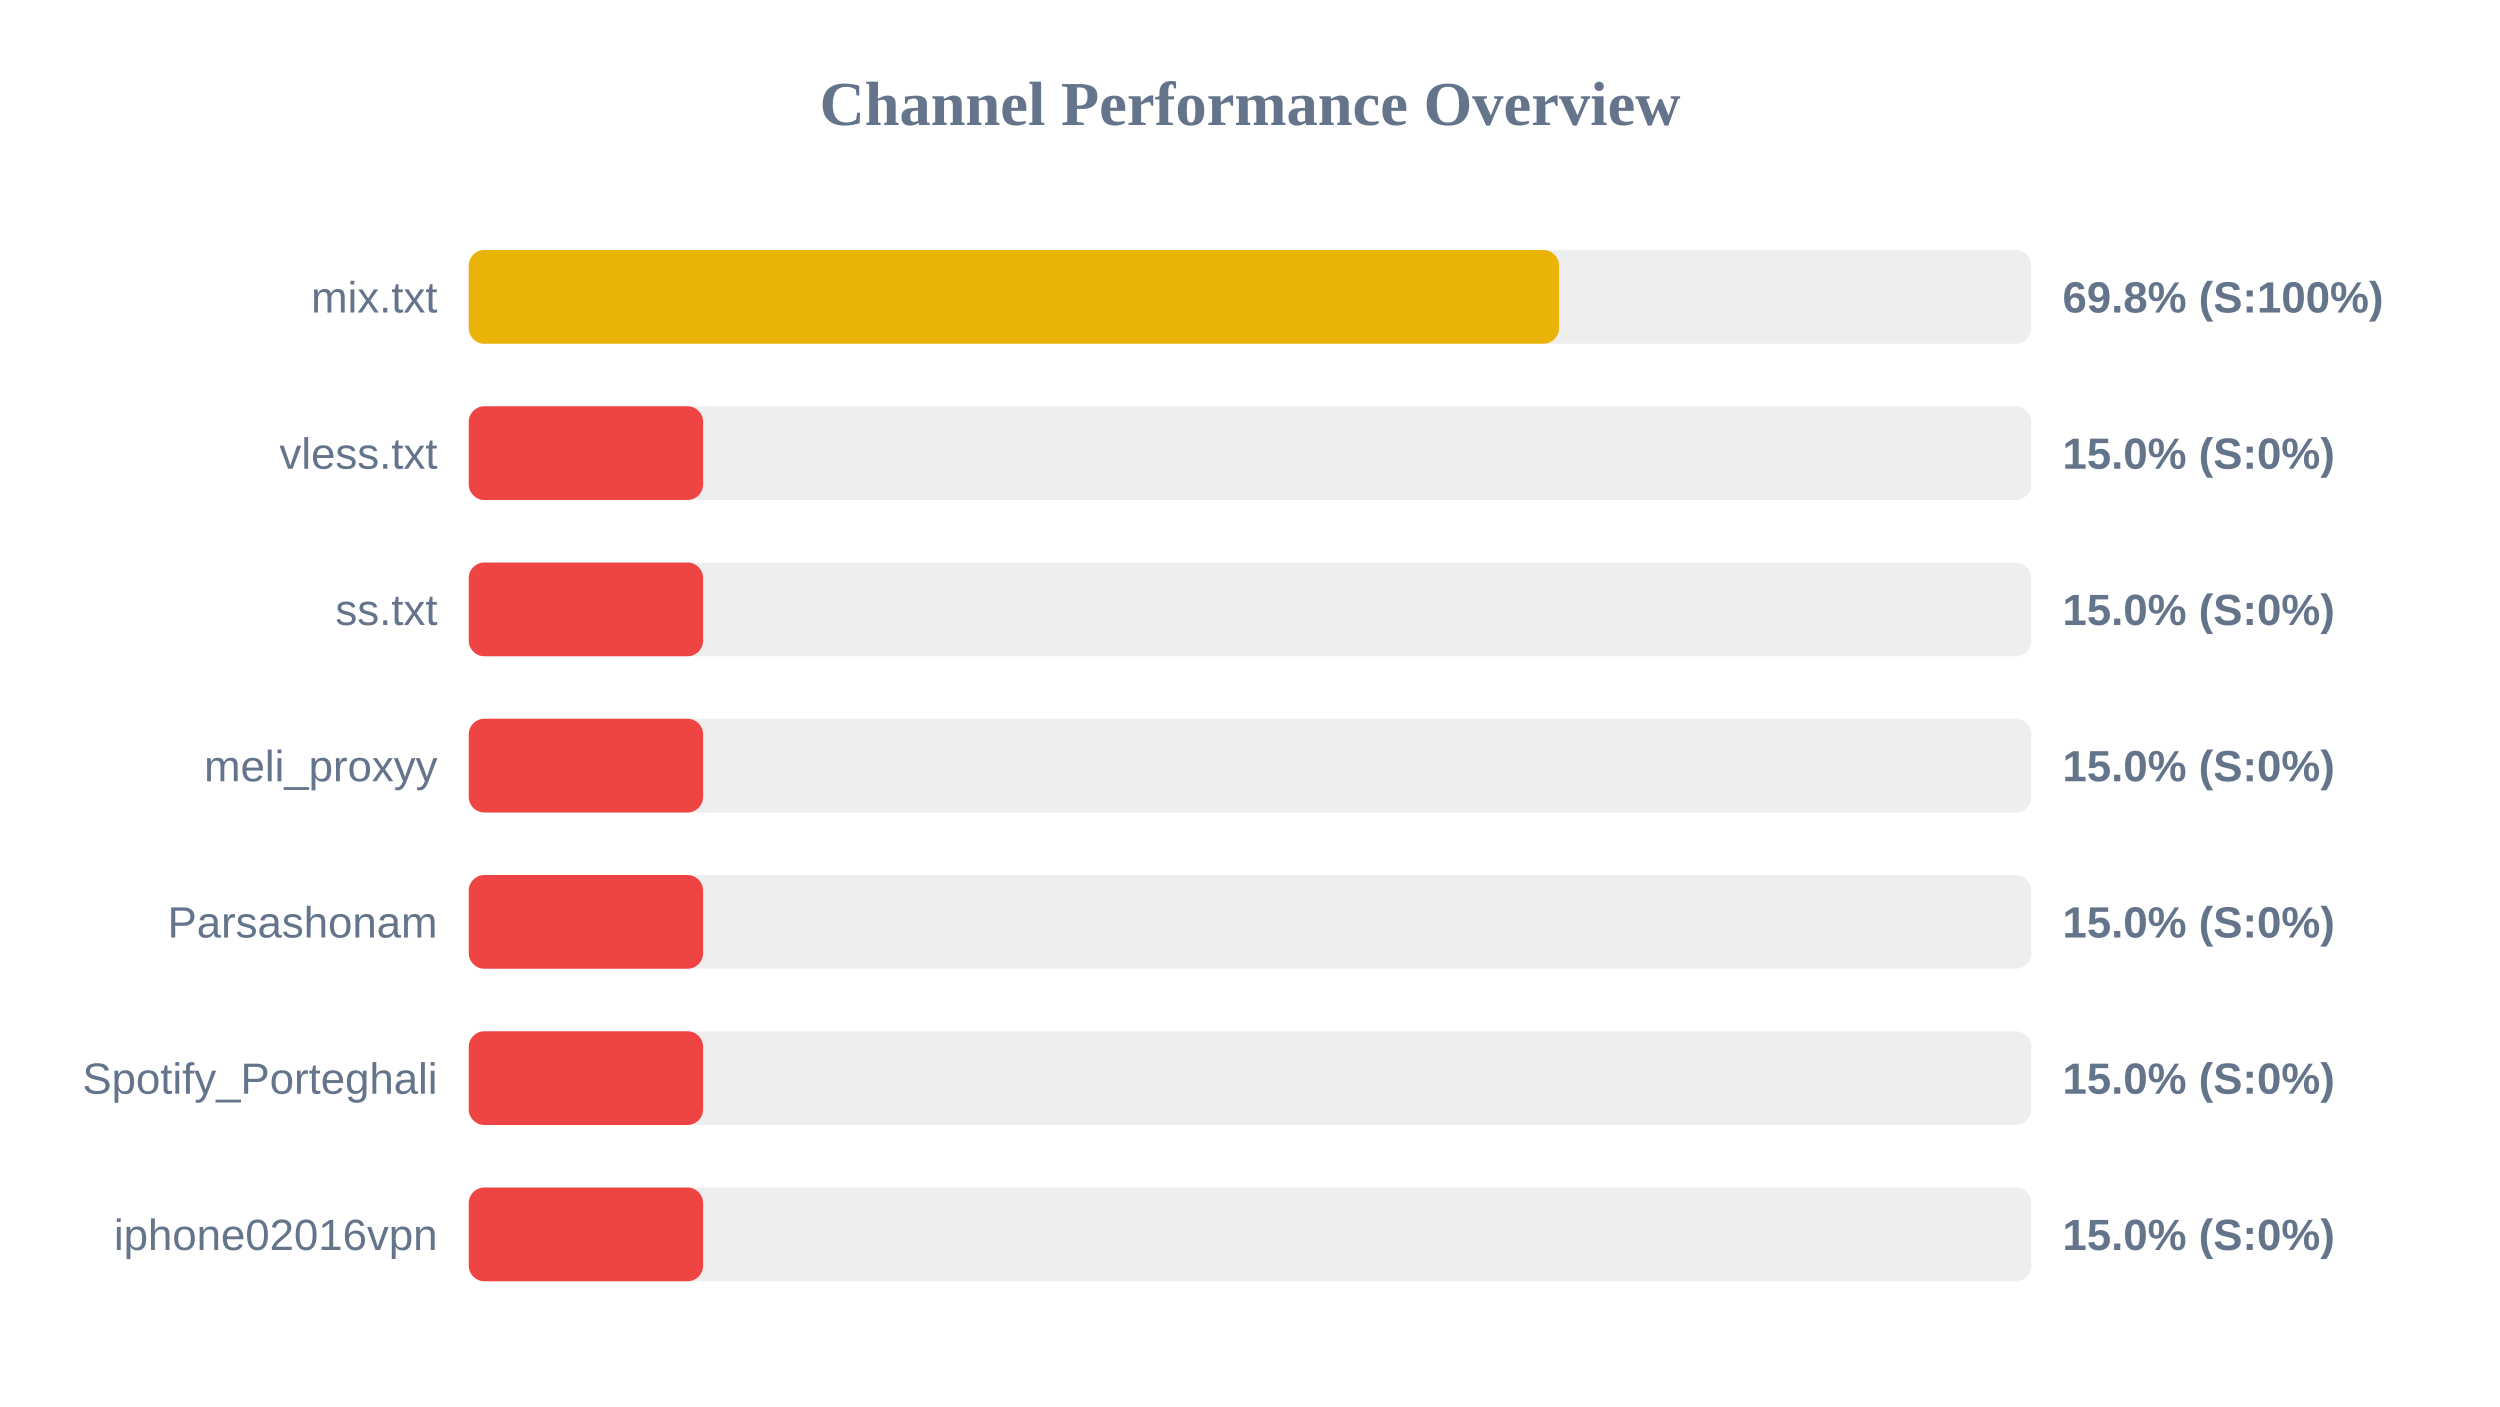
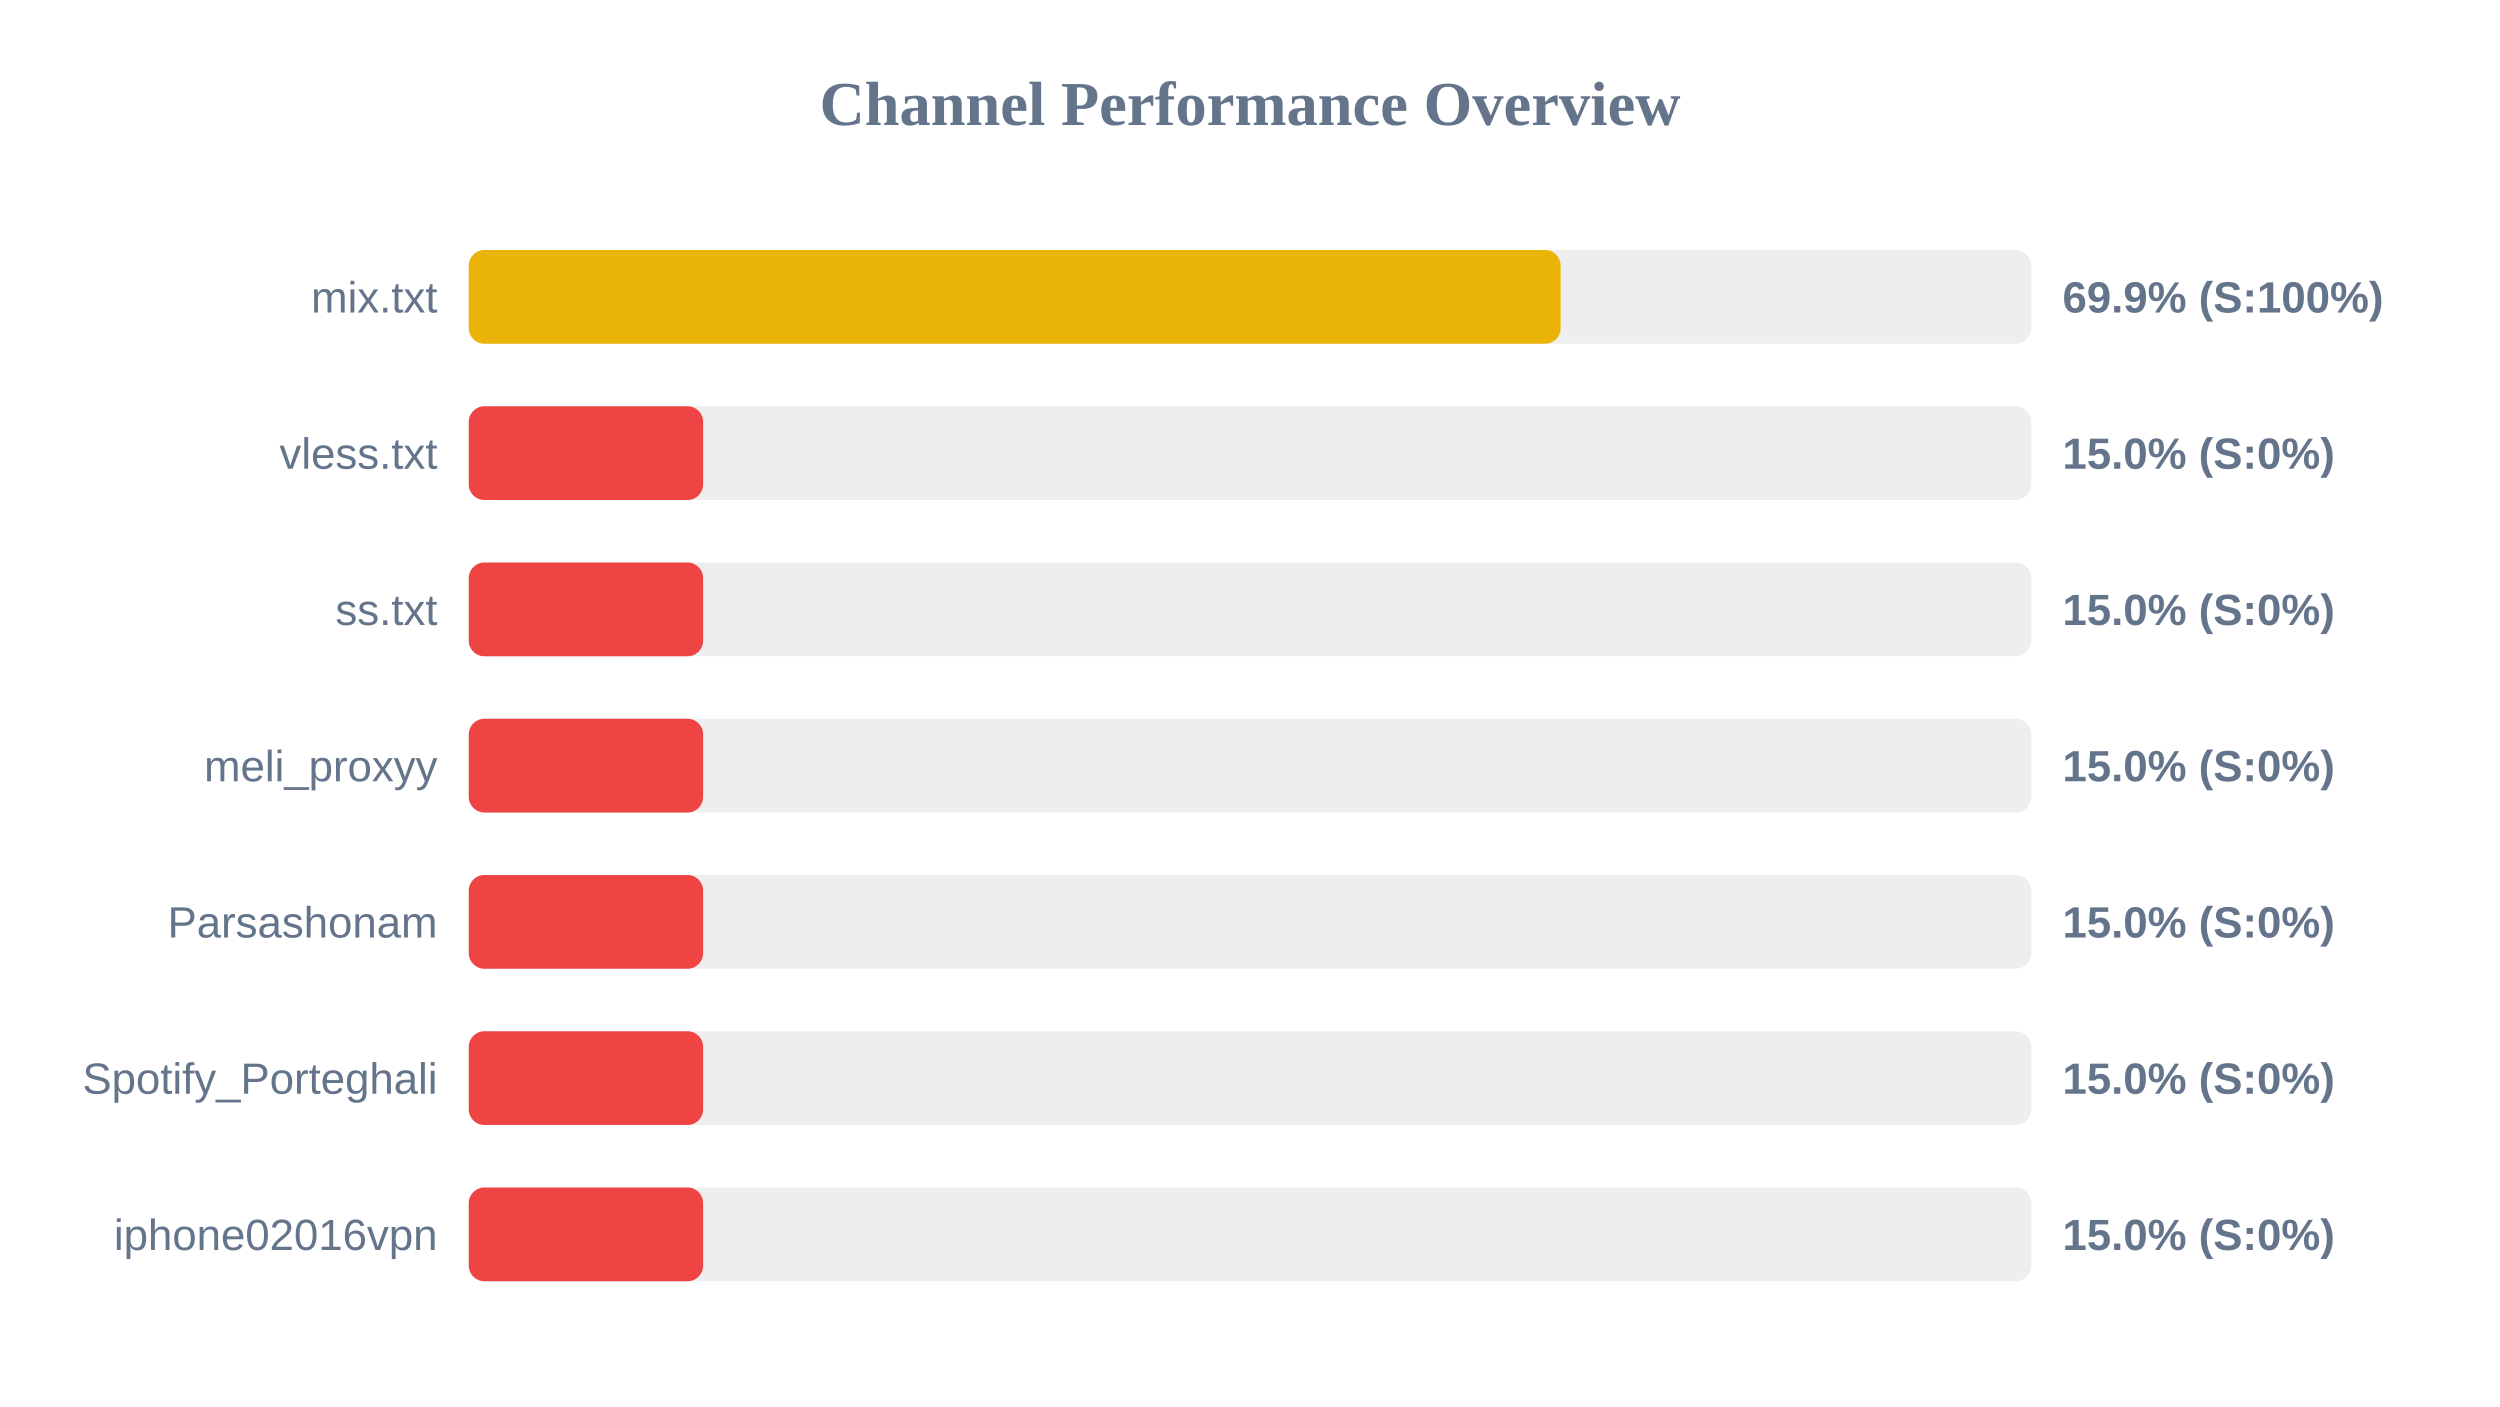
<svg xmlns="http://www.w3.org/2000/svg" width="800" height="450" version="1.1">
  <style>
        .row { font: 14px Arial; fill: #64748b; }
        .score { font: bold 14px Arial; fill: #64748b; }
    </style>
  <text x="400" y="40" text-anchor="middle" font-size="20px" font-weight="bold" fill="#64748b">Channel Performance Overview</text>
  <rect x="150" y="80" width="500" height="30" fill="#eee" rx="5" />
-   <rect x="150" y="80" width="348.9" height="30" fill="#eab308" rx="5" />
+   <rect x="150" y="80" width="349.4" height="30" fill="#eab308" rx="5" />
  <text x="140" y="100" text-anchor="end" class="row">mix.txt</text>
-   <text x="660" y="100" text-anchor="start" class="score">69.8% (S:100%)</text>
+   <text x="660" y="100" text-anchor="start" class="score">69.9% (S:100%)</text>
  <rect x="150" y="130" width="500" height="30" fill="#eee" rx="5" />
  <rect x="150" y="130" width="75.0" height="30" fill="#ef4444" rx="5" />
  <text x="140" y="150" text-anchor="end" class="row">vless.txt</text>
  <text x="660" y="150" text-anchor="start" class="score">15.0% (S:0%)</text>
  <rect x="150" y="180" width="500" height="30" fill="#eee" rx="5" />
  <rect x="150" y="180" width="75.0" height="30" fill="#ef4444" rx="5" />
  <text x="140" y="200" text-anchor="end" class="row">ss.txt</text>
  <text x="660" y="200" text-anchor="start" class="score">15.0% (S:0%)</text>
  <rect x="150" y="230" width="500" height="30" fill="#eee" rx="5" />
  <rect x="150" y="230" width="75.0" height="30" fill="#ef4444" rx="5" />
  <text x="140" y="250" text-anchor="end" class="row">meli_proxyy</text>
  <text x="660" y="250" text-anchor="start" class="score">15.0% (S:0%)</text>
  <rect x="150" y="280" width="500" height="30" fill="#eee" rx="5" />
  <rect x="150" y="280" width="75.0" height="30" fill="#ef4444" rx="5" />
  <text x="140" y="300" text-anchor="end" class="row">Parsashonam</text>
  <text x="660" y="300" text-anchor="start" class="score">15.0% (S:0%)</text>
  <rect x="150" y="330" width="500" height="30" fill="#eee" rx="5" />
  <rect x="150" y="330" width="75.0" height="30" fill="#ef4444" rx="5" />
  <text x="140" y="350" text-anchor="end" class="row">Spotify_Porteghali</text>
  <text x="660" y="350" text-anchor="start" class="score">15.0% (S:0%)</text>
  <rect x="150" y="380" width="500" height="30" fill="#eee" rx="5" />
  <rect x="150" y="380" width="75.0" height="30" fill="#ef4444" rx="5" />
  <text x="140" y="400" text-anchor="end" class="row">iphone02016vpn</text>
  <text x="660" y="400" text-anchor="start" class="score">15.0% (S:0%)</text>
</svg>
